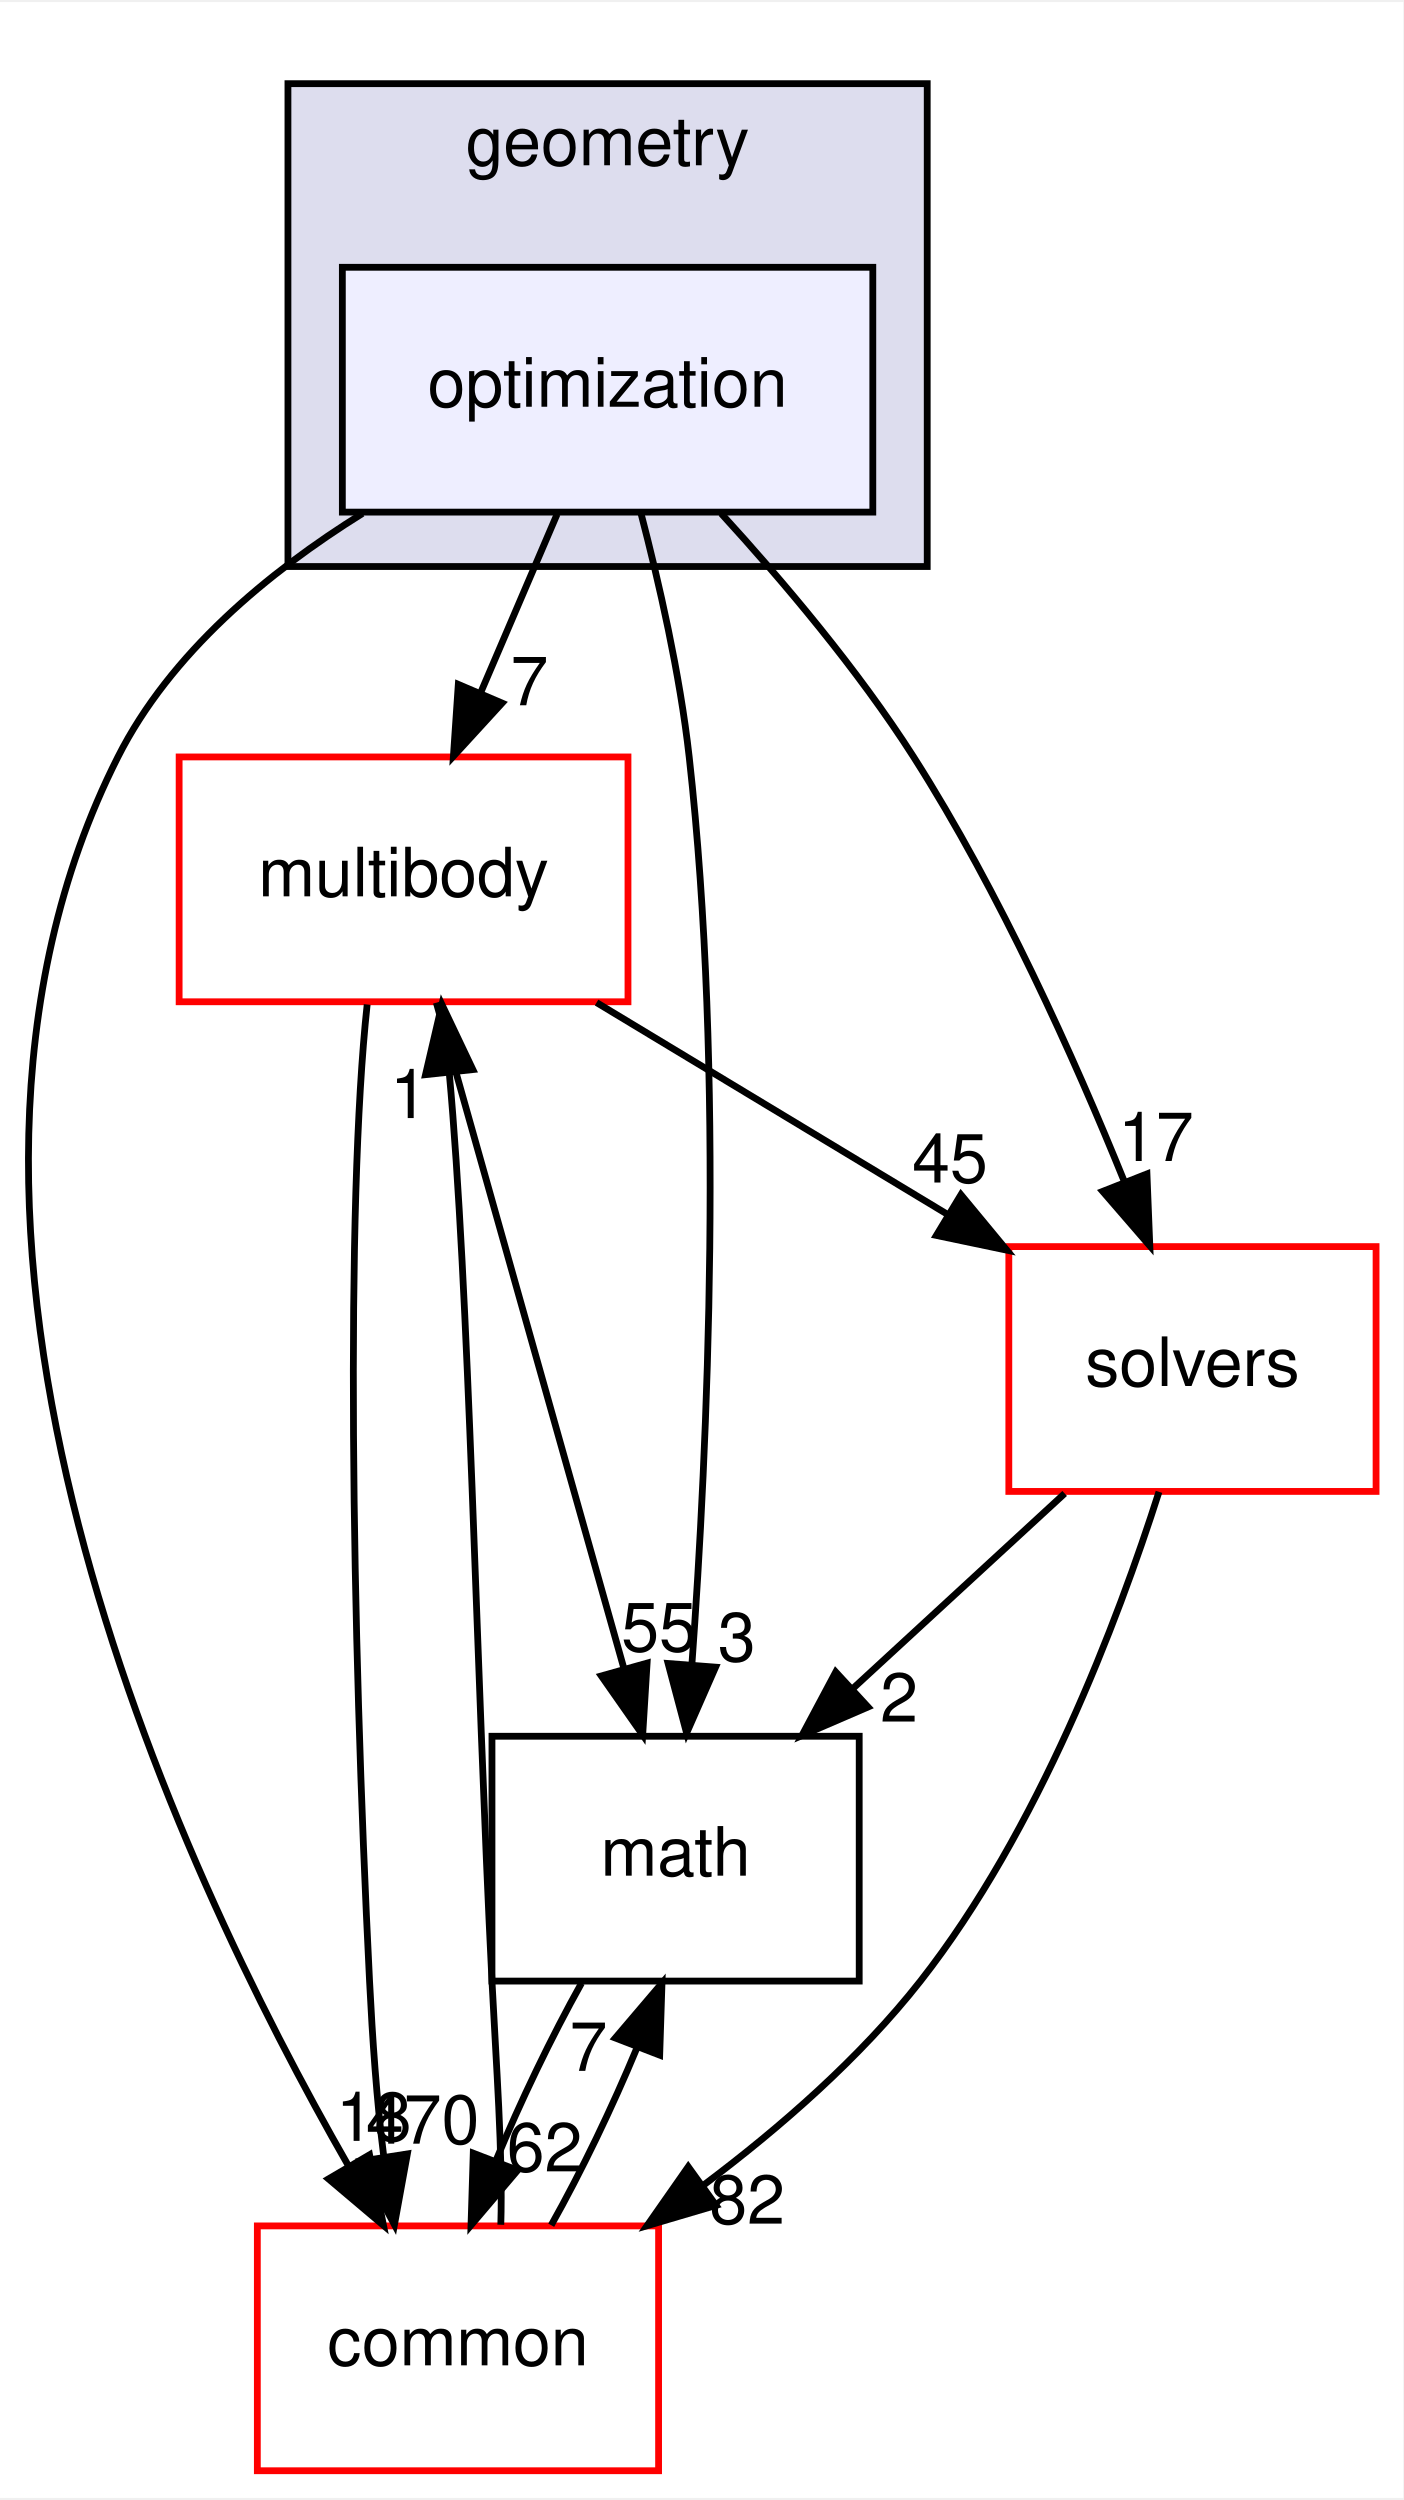
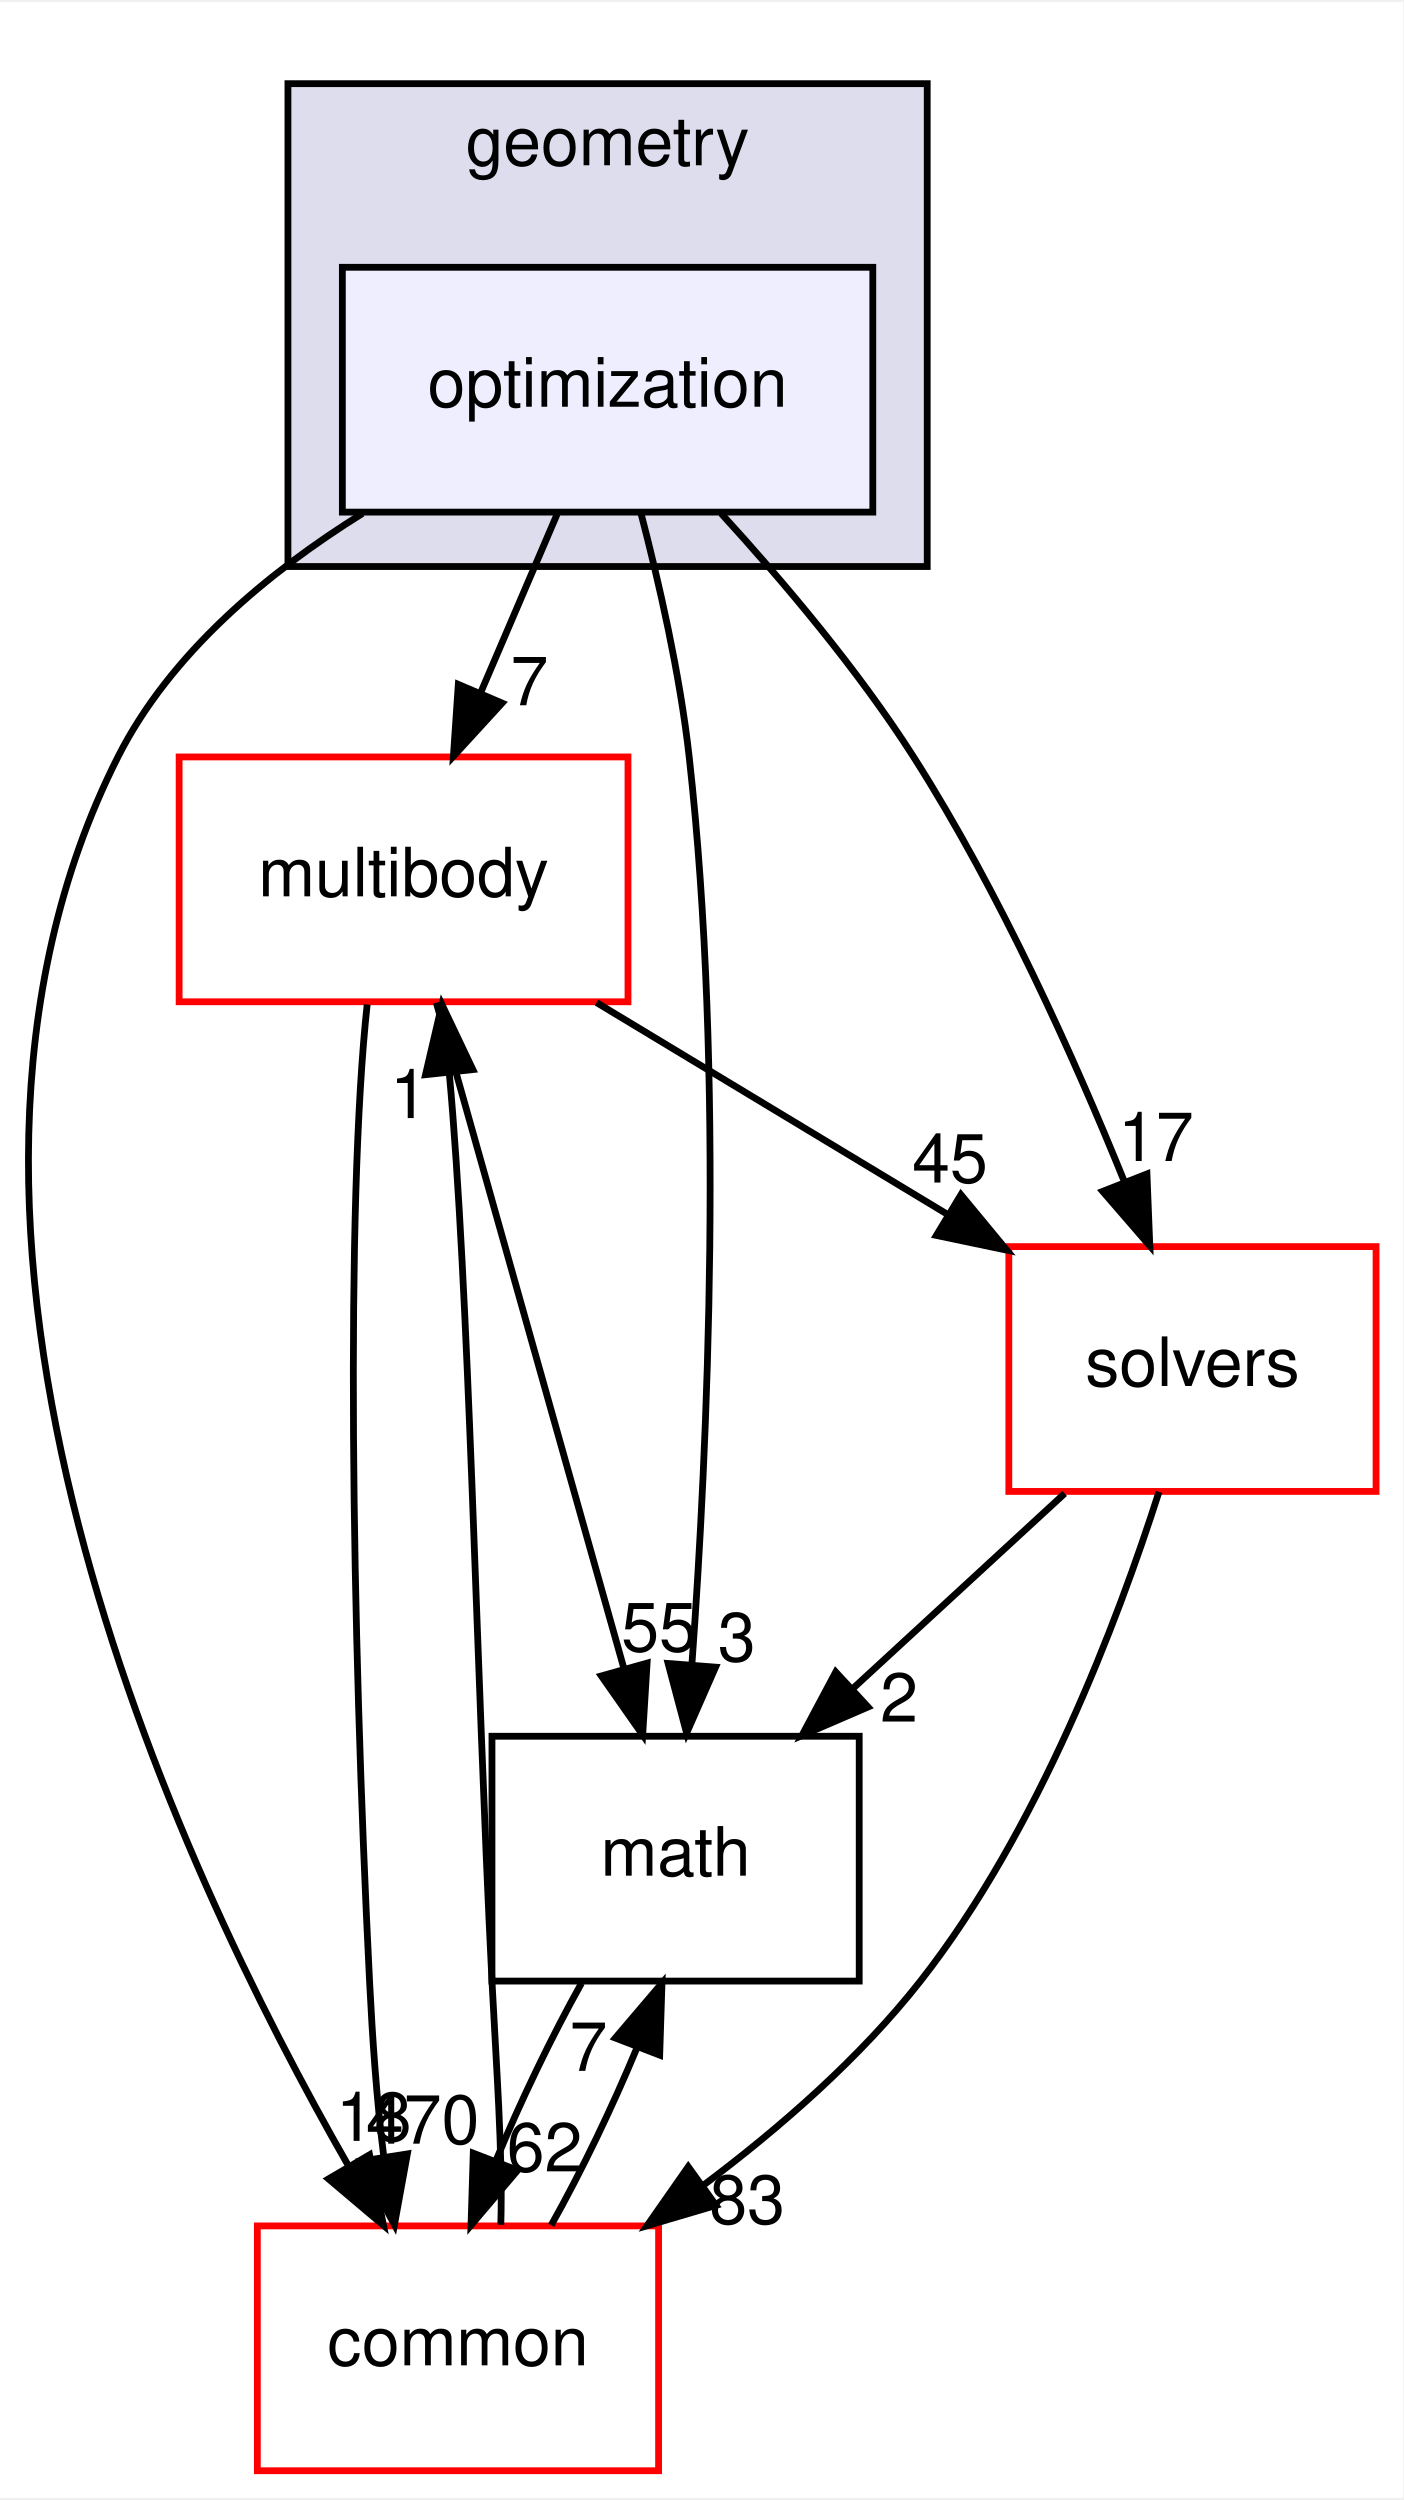
<svg xmlns="http://www.w3.org/2000/svg" xmlns:xlink="http://www.w3.org/1999/xlink" width="206pt" height="367pt" viewBox="0.00 0.00 206.34 367.00">
  <g id="graph0" class="graph" transform="scale(1 1) rotate(0) translate(4 363)">
    <polygon fill="white" stroke="transparent" points="-4,4 -4,-363 202.34,-363 202.34,4 -4,4" />
    <g id="clust1" class="cluster">
      <g id="a_clust1">
        <a xlink:href="dir_d739e095b49d8b72164589d00310017d.html" target="_top" xlink:title="geometry">
          <polygon fill="#ddddee" stroke="black" points="38.34,-280 38.34,-351 132.34,-351 132.34,-280 38.34,-280" />
          <text text-anchor="middle" x="85.34" y="-339" font-family="Helvetica,sans-Serif" font-size="10.00">geometry</text>
        </a>
      </g>
    </g>
    <g id="node1" class="node">
      <g id="a_node1">
        <a xlink:href="dir_3d84dd5e420c33a089db2aba1794a356.html" target="_top" xlink:title="optimization">
          <polygon fill="#eeeeff" stroke="black" points="124.34,-324 46.34,-324 46.34,-288 124.34,-288 124.34,-324" />
          <text text-anchor="middle" x="85.34" y="-303.5" font-family="Helvetica,sans-Serif" font-size="10.00">optimization</text>
        </a>
      </g>
    </g>
    <g id="node2" class="node">
      <g id="a_node2">
        <a xlink:href="dir_39b8b3c6654246a9c12332c930bc7d3f.html" target="_top" xlink:title="multibody">
          <polygon fill="white" stroke="red" points="88.34,-252 22.34,-252 22.34,-216 88.34,-216 88.34,-252" />
          <text text-anchor="middle" x="55.34" y="-231.5" font-family="Helvetica,sans-Serif" font-size="10.00">multibody</text>
        </a>
      </g>
    </g>
    <g id="edge5" class="edge">
      <path fill="none" stroke="black" d="M77.92,-287.7C74.54,-279.81 70.47,-270.3 66.72,-261.55" />
      <polygon fill="black" stroke="black" points="69.83,-259.92 62.67,-252.1 63.39,-262.67 69.83,-259.92" />
      <g id="a_edge5-headlabel">
        <a xlink:href="dir_000055_000070.html" target="_top" xlink:title="7">
          <text text-anchor="middle" x="73.85" y="-259.6" font-family="Helvetica,sans-Serif" font-size="10.00">7</text>
        </a>
      </g>
    </g>
    <g id="node3" class="node">
      <g id="a_node3">
        <a xlink:href="dir_fc0178d6978c9fa2cad6ef3e048a60a7.html" target="_top" xlink:title="math">
          <polygon fill="none" stroke="black" points="122.34,-108 68.34,-108 68.34,-72 122.34,-72 122.34,-108" />
          <text text-anchor="middle" x="95.34" y="-87.5" font-family="Helvetica,sans-Serif" font-size="10.00">math</text>
        </a>
      </g>
    </g>
    <g id="edge6" class="edge">
      <path fill="none" stroke="black" d="M90.21,-287.98C92.9,-277.67 95.98,-264.19 97.34,-252 102.56,-205.33 100.06,-150.57 97.73,-118.44" />
      <polygon fill="black" stroke="black" points="101.22,-118.16 96.96,-108.46 94.24,-118.7 101.22,-118.16" />
      <g id="a_edge6-headlabel">
        <a xlink:href="dir_000055_000018.html" target="_top" xlink:title="3">
          <text text-anchor="middle" x="104.33" y="-119.03" font-family="Helvetica,sans-Serif" font-size="10.00">3</text>
        </a>
      </g>
    </g>
    <g id="node4" class="node">
      <g id="a_node4">
        <a xlink:href="dir_c86b501450b8b8b59405c286cb030cc3.html" target="_top" xlink:title="solvers">
          <polygon fill="white" stroke="red" points="198.34,-180 144.34,-180 144.34,-144 198.34,-144 198.34,-180" />
          <text text-anchor="middle" x="171.34" y="-159.5" font-family="Helvetica,sans-Serif" font-size="10.00">solvers</text>
        </a>
      </g>
    </g>
    <g id="edge7" class="edge">
      <path fill="none" stroke="black" d="M102.04,-287.8C111.13,-277.86 122.16,-264.82 130.34,-252 143,-232.15 153.95,-207.76 161.34,-189.53" />
      <polygon fill="black" stroke="black" points="164.65,-190.69 165.07,-180.11 158.14,-188.12 164.65,-190.69" />
      <g id="a_edge7-headlabel">
        <a xlink:href="dir_000055_000105.html" target="_top" xlink:title="17">
          <text text-anchor="middle" x="165.97" y="-192.58" font-family="Helvetica,sans-Serif" font-size="10.00">17</text>
        </a>
      </g>
    </g>
    <g id="node5" class="node">
      <g id="a_node5">
        <a xlink:href="dir_a36da230f0956f48b11c85f7d599788f.html" target="_top" xlink:title="common">
          <polygon fill="white" stroke="red" points="92.84,-36 33.84,-36 33.84,0 92.84,0 92.84,-36" />
          <text text-anchor="middle" x="63.34" y="-15.5" font-family="Helvetica,sans-Serif" font-size="10.00">common</text>
        </a>
      </g>
    </g>
    <g id="edge8" class="edge">
      <path fill="none" stroke="black" d="M49.31,-287.81C35.42,-279.16 21.04,-267.24 13.34,-252 -21.78,-182.54 21.71,-89.35 47.25,-44.81" />
      <polygon fill="black" stroke="black" points="50.34,-46.46 52.39,-36.07 44.3,-42.91 50.34,-46.46" />
      <g id="a_edge8-headlabel">
        <a xlink:href="dir_000055_000015.html" target="_top" xlink:title="18">
          <text text-anchor="middle" x="50.96" y="-48.5" font-family="Helvetica,sans-Serif" font-size="10.00">18</text>
        </a>
      </g>
    </g>
    <g id="edge1" class="edge">
      <path fill="none" stroke="black" d="M60.16,-215.87C67.01,-191.56 79.61,-146.82 87.73,-118.01" />
      <polygon fill="black" stroke="black" points="91.15,-118.76 90.5,-108.19 84.42,-116.87 91.15,-118.76" />
      <g id="a_edge1-headlabel">
        <a xlink:href="dir_000070_000018.html" target="_top" xlink:title="55">
          <text text-anchor="middle" x="92.91" y="-120.49" font-family="Helvetica,sans-Serif" font-size="10.00">55</text>
        </a>
      </g>
    </g>
    <g id="edge2" class="edge">
      <path fill="none" stroke="black" d="M83.72,-215.88C99.22,-206.52 118.59,-194.83 135.17,-184.83" />
      <polygon fill="black" stroke="black" points="137.3,-187.63 144.05,-179.47 133.68,-181.64 137.3,-187.63" />
      <g id="a_edge2-headlabel">
        <a xlink:href="dir_000070_000105.html" target="_top" xlink:title="45">
          <text text-anchor="middle" x="135.69" y="-189.42" font-family="Helvetica,sans-Serif" font-size="10.00">45</text>
        </a>
      </g>
    </g>
    <g id="edge3" class="edge">
      <path fill="none" stroke="black" d="M49.99,-215.6C46.79,-186.06 47.72,-124.22 50.34,-72 50.76,-63.58 51.39,-54.41 52.44,-46.11" />
      <polygon fill="black" stroke="black" points="55.9,-46.59 54,-36.17 48.99,-45.51 55.9,-46.59" />
      <g id="a_edge3-headlabel">
        <a xlink:href="dir_000070_000015.html" target="_top" xlink:title="470">
          <text text-anchor="middle" x="58.15" y="-48.09" font-family="Helvetica,sans-Serif" font-size="10.00">470</text>
        </a>
      </g>
    </g>
    <g id="edge4" class="edge">
      <path fill="none" stroke="black" d="M81.51,-71.7C77.1,-63.81 72.53,-54.3 68.9,-45.55" />
      <polygon fill="black" stroke="black" points="72.12,-44.18 65.26,-36.1 65.59,-46.69 72.12,-44.18" />
      <g id="a_edge4-headlabel">
        <a xlink:href="dir_000018_000015.html" target="_top" xlink:title="62">
          <text text-anchor="middle" x="76.07" y="-44.01" font-family="Helvetica,sans-Serif" font-size="10.00">62</text>
        </a>
      </g>
    </g>
    <g id="edge9" class="edge">
      <path fill="none" stroke="black" d="M152.55,-143.7C143.16,-135.05 131.65,-124.45 121.42,-115.03" />
      <polygon fill="black" stroke="black" points="123.64,-112.3 113.91,-108.1 118.89,-117.45 123.64,-112.3" />
      <g id="a_edge9-headlabel">
        <a xlink:href="dir_000105_000018.html" target="_top" xlink:title="2">
          <text text-anchor="middle" x="128.2" y="-110.15" font-family="Helvetica,sans-Serif" font-size="10.00">2</text>
        </a>
      </g>
    </g>
    <g id="edge10" class="edge">
      <path fill="none" stroke="black" d="M166.42,-143.94C160.37,-124.97 148.7,-94.12 131.34,-72 122.5,-60.74 110.78,-50.5 99.56,-42.08" />
      <polygon fill="black" stroke="black" points="101.29,-39.02 91.13,-36.02 97.2,-44.7 101.29,-39.02" />
      <g id="a_edge10-headlabel">
-         <a xlink:href="dir_000105_000015.html" target="_top" xlink:title="82">
-           <text text-anchor="middle" x="105.87" y="-36.32" font-family="Helvetica,sans-Serif" font-size="10.00">82</text>
+         <a xlink:href="dir_000105_000015.html" target="_top" xlink:title="83">
+           <text text-anchor="middle" x="105.87" y="-36.32" font-family="Helvetica,sans-Serif" font-size="10.00">83</text>
        </a>
      </g>
    </g>
    <g id="edge11" class="edge">
      <path fill="none" stroke="black" d="M69.64,-36.17C69.96,-46.54 68.94,-60.02 68.34,-72 65.99,-118.92 65,-173.6 62.05,-205.64" />
      <polygon fill="black" stroke="black" points="58.57,-205.28 60.98,-215.6 65.53,-206.03 58.57,-205.28" />
      <g id="a_edge11-headlabel">
        <a xlink:href="dir_000015_000070.html" target="_top" xlink:title="1">
          <text text-anchor="middle" x="56.14" y="-198.9" font-family="Helvetica,sans-Serif" font-size="10.00">1</text>
        </a>
      </g>
    </g>
    <g id="edge12" class="edge">
      <path fill="none" stroke="black" d="M77.05,-36.1C81.47,-43.96 86.04,-53.46 89.68,-62.23" />
      <polygon fill="black" stroke="black" points="86.47,-63.63 93.34,-71.7 93,-61.11 86.47,-63.63" />
      <g id="a_edge12-headlabel">
        <a xlink:href="dir_000015_000018.html" target="_top" xlink:title="7">
          <text text-anchor="middle" x="82.53" y="-58.8" font-family="Helvetica,sans-Serif" font-size="10.00">7</text>
        </a>
      </g>
    </g>
  </g>
</svg>
